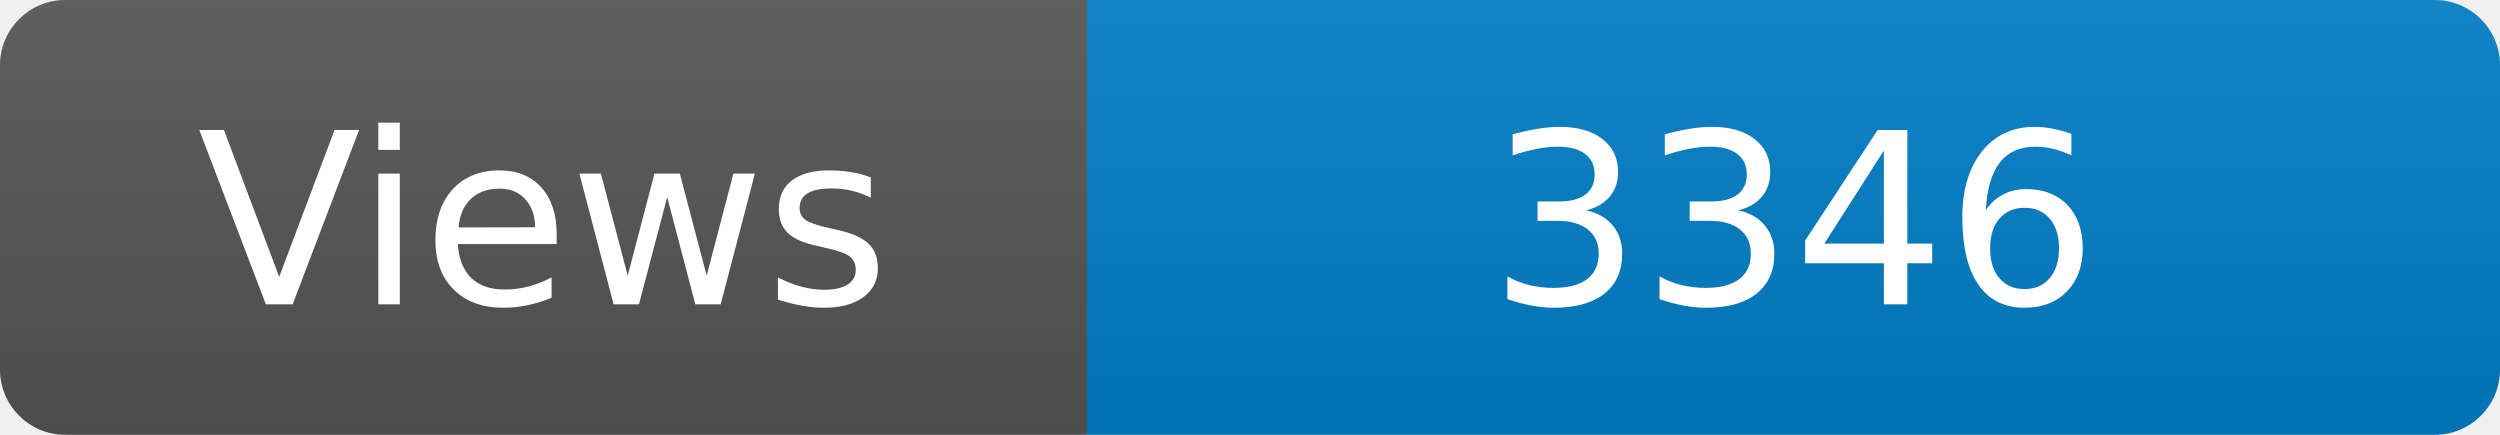
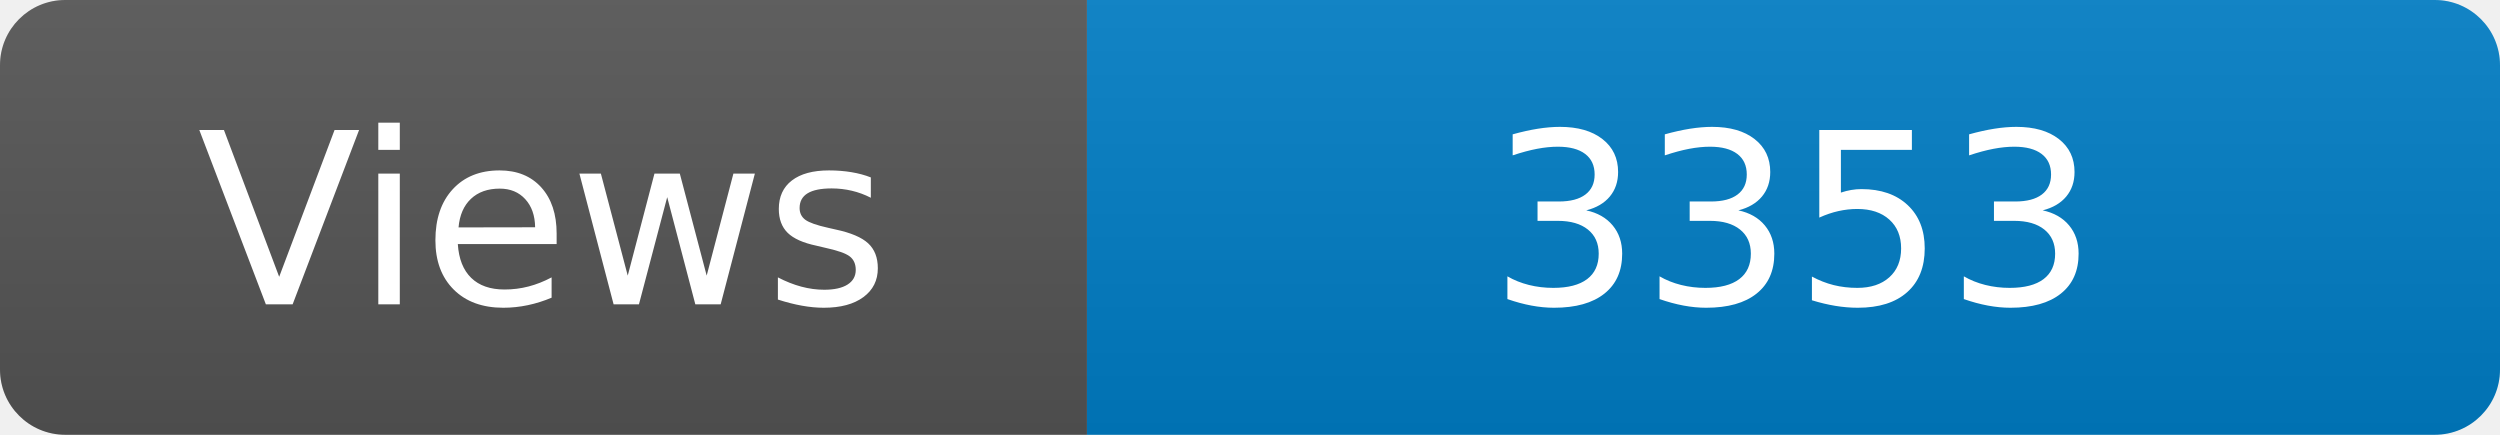
<svg xmlns="http://www.w3.org/2000/svg" width="115" height="20" role="img" aria-label="Maintained?: yes">
  <linearGradient id="s" x2="0" y2="100%">
    <stop offset="0" stop-color="#bbb" stop-opacity=".1" />
    <stop offset="1" stop-opacity=".1" />
  </linearGradient>
  <clipPath id="r">
    <rect width="115" height="20" rx="3" fill="#fff" />
  </clipPath>
  <g clip-path="url(#r)">
    <rect width="50" height="20" fill="#555" />
    <rect x="50" width="160" height="20" fill="#007ec6" />
    <rect width="115" height="20" fill="url(#s)" />
  </g>
  <g fill="#fff" text-anchor="middle" font-family="Verdana,Geneva,DejaVu Sans,sans-serif" font-size="110">
    <text x="250" y="140" transform="scale(.1)" fill="#fff">Views</text>
-     <text x="825" y="140" transform="scale(.1)" fill="#fff">3346</text>
+     <text x="825" y="140" transform="scale(.1)" fill="#fff">3353</text>
  </g>
</svg>
